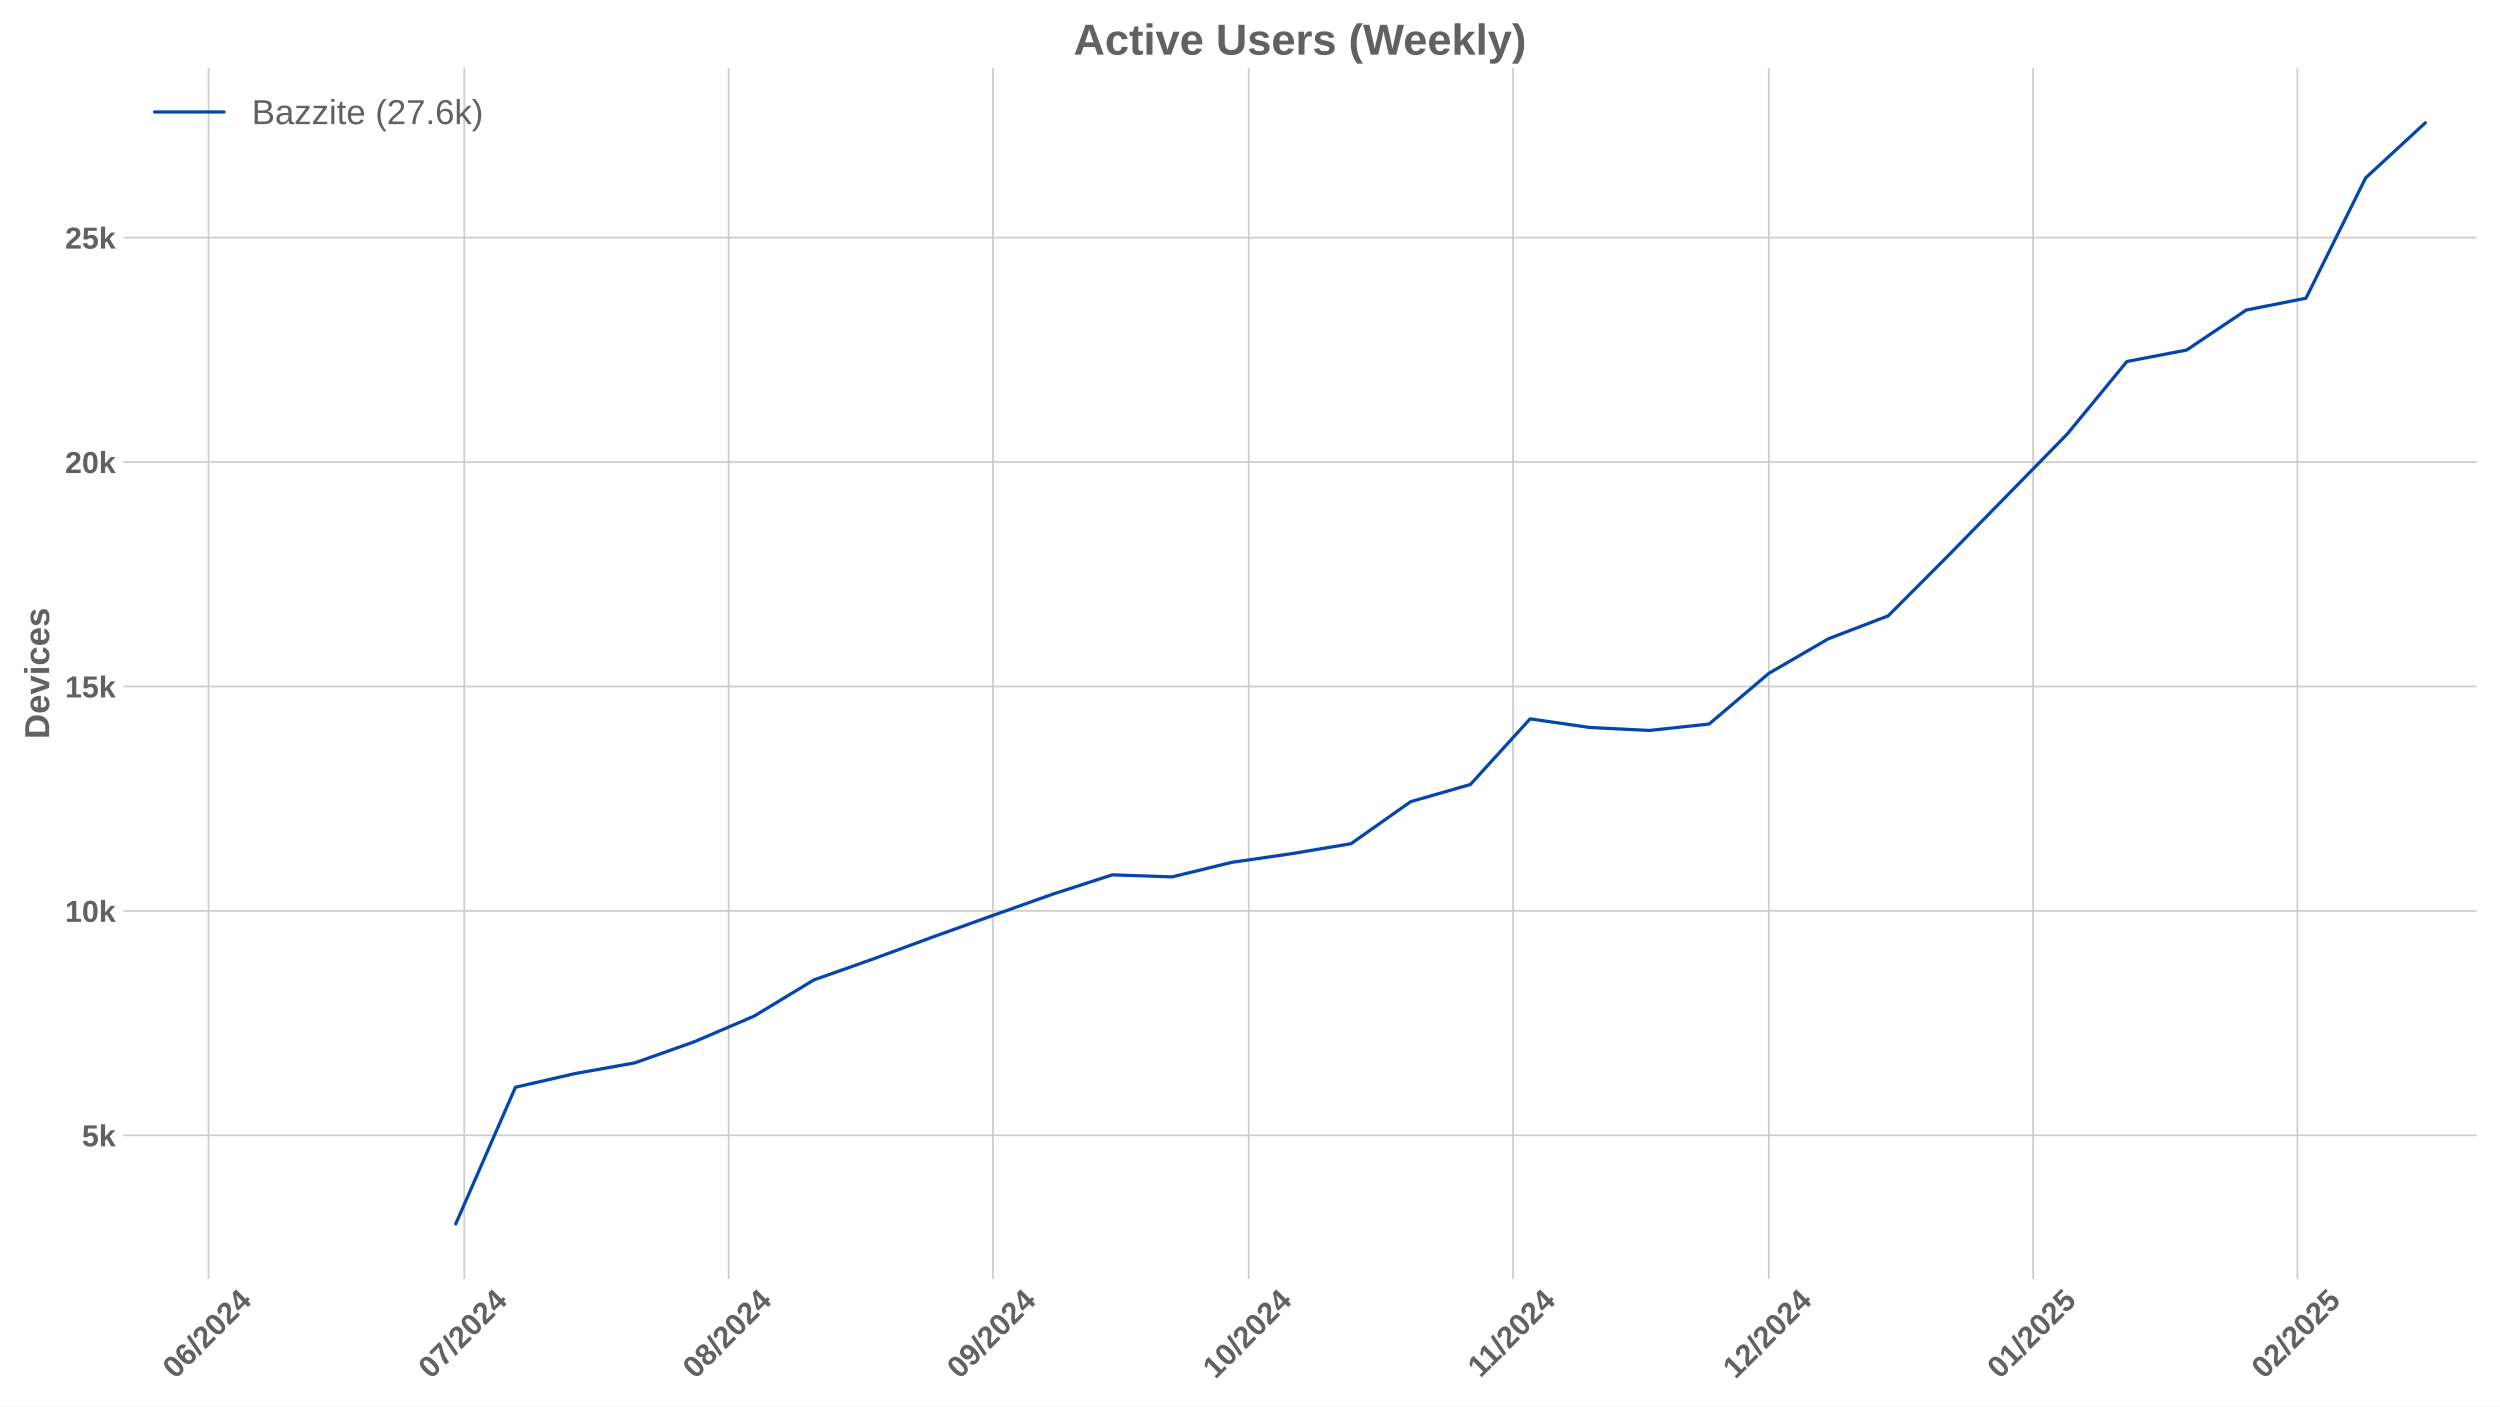
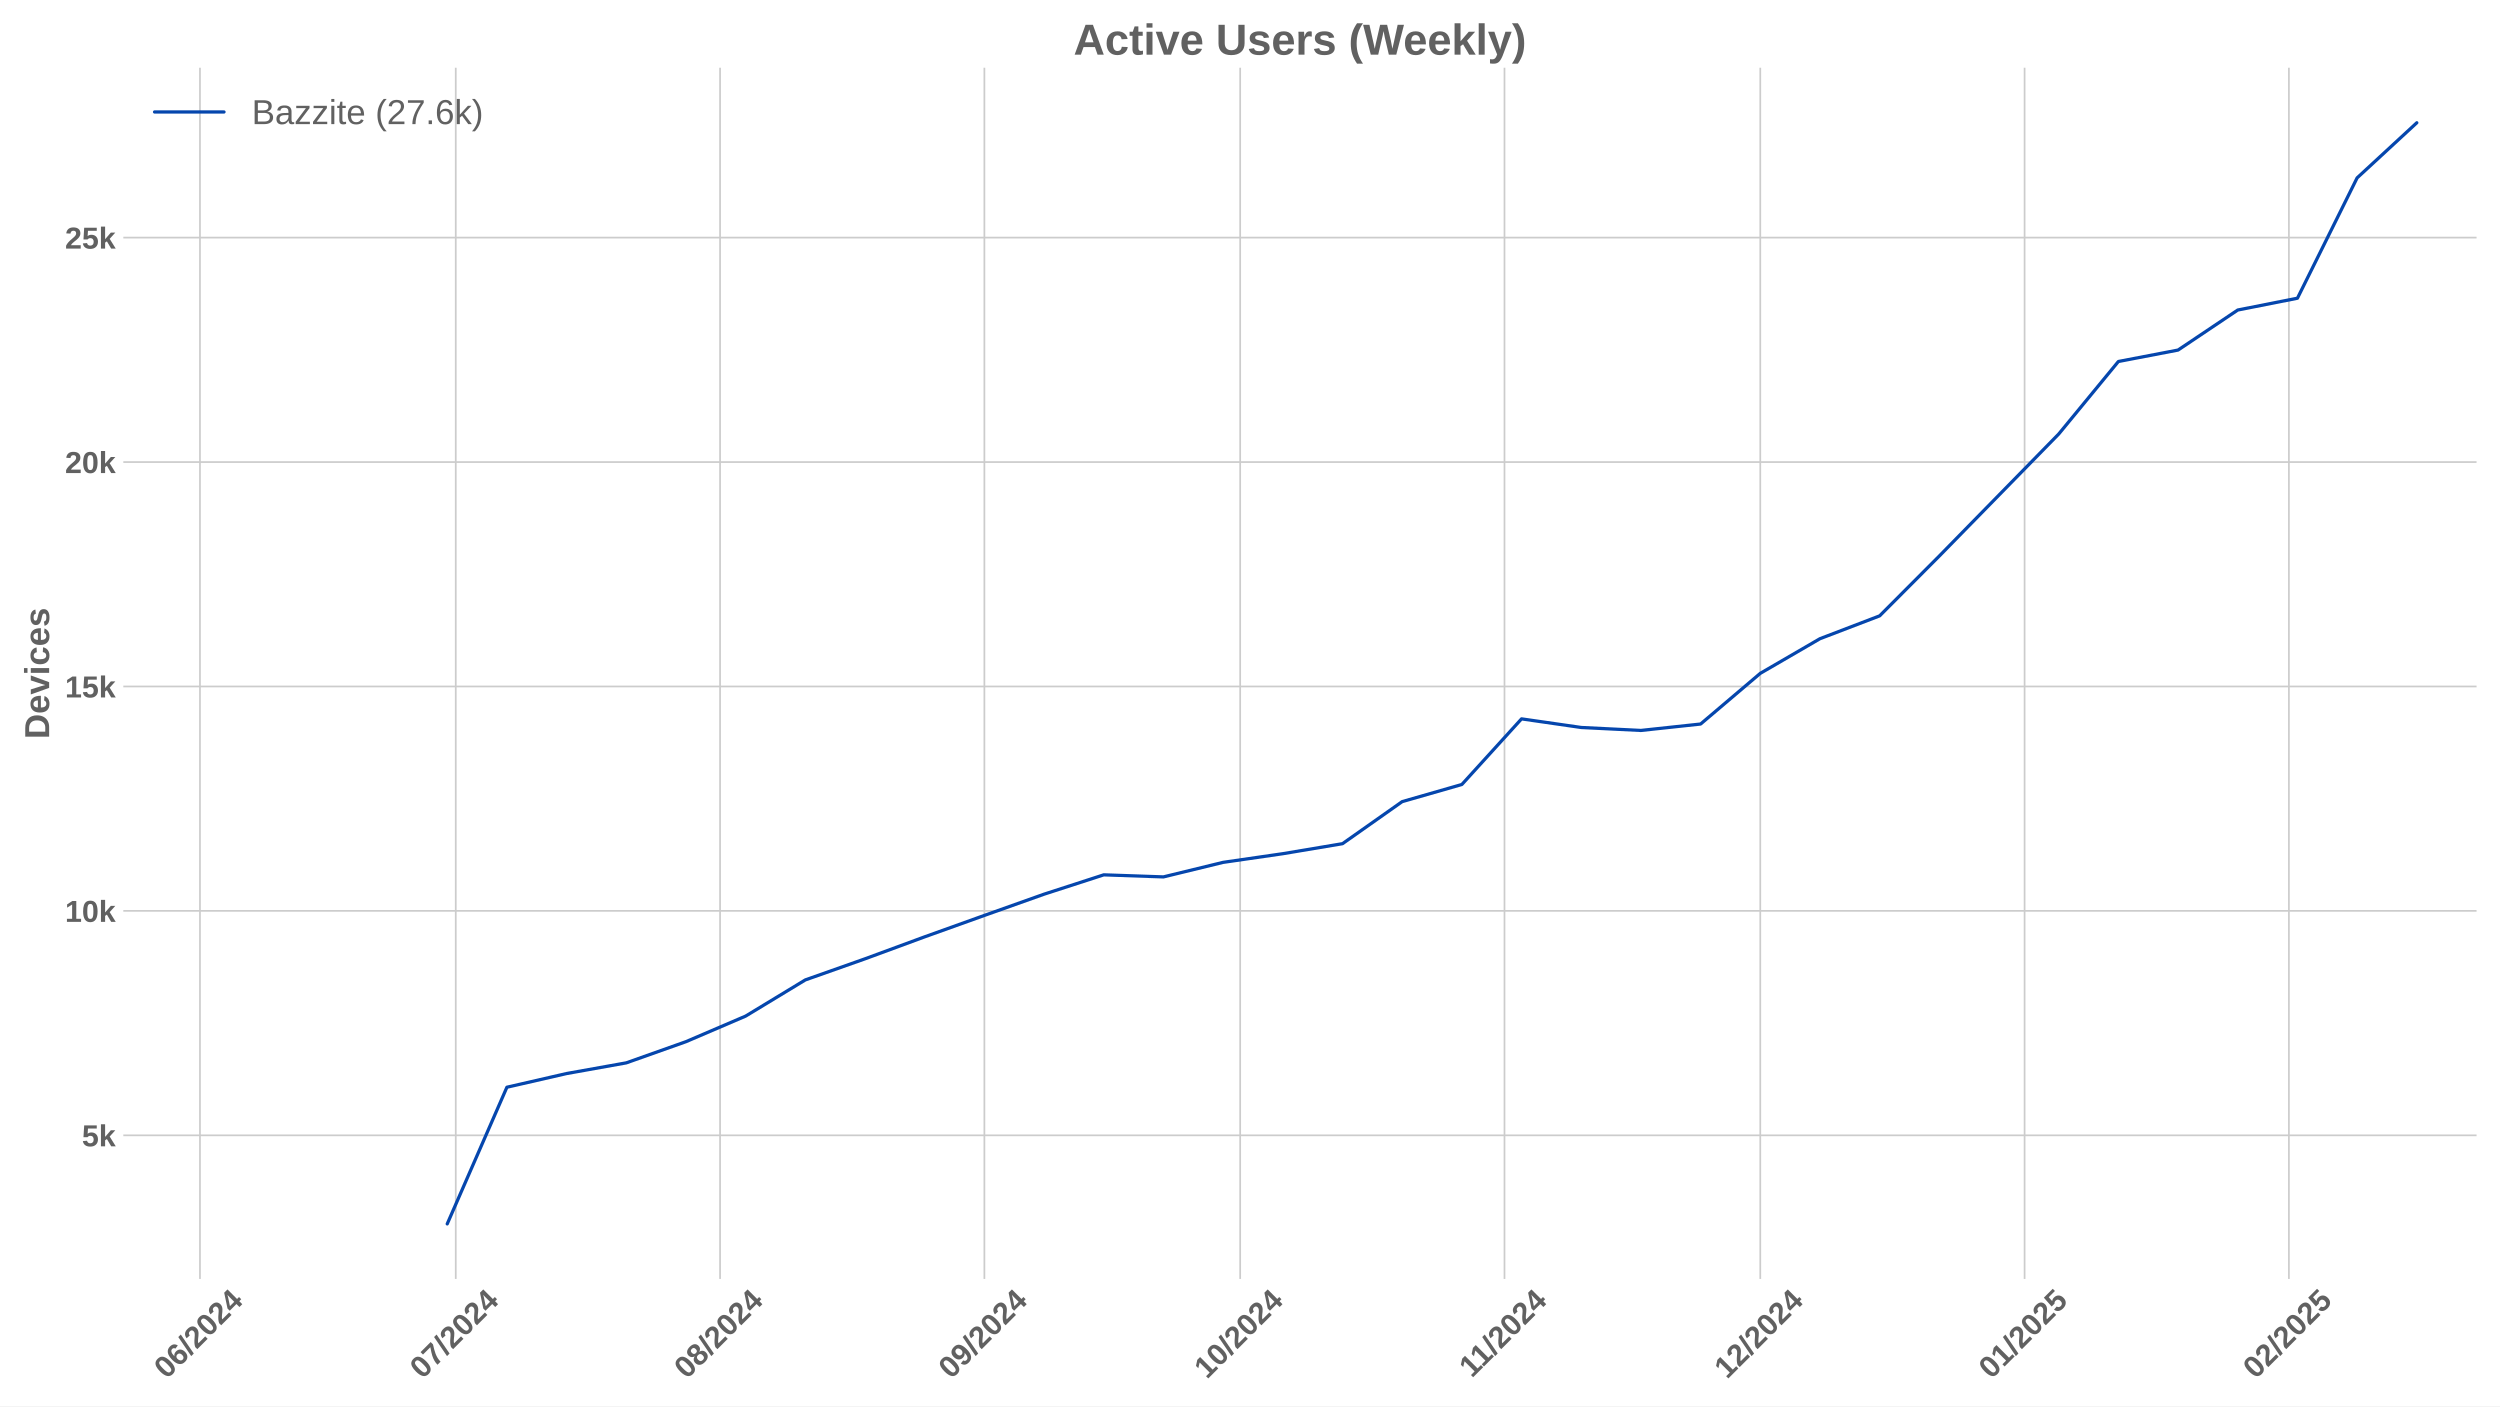
<svg xmlns="http://www.w3.org/2000/svg" xmlns:xlink="http://www.w3.org/1999/xlink" width="1152pt" height="648pt" viewBox="0 0 1152 648" version="1.1">
  <defs>
    <style type="text/css">*{stroke-linejoin: round; stroke-linecap: butt}</style>
  </defs>
  <g id="figure_1">
    <g id="patch_1">
      <path d="M 0 648  L 1152 648  L 1152 0  L 0 0  z " style="fill: #ffffff" />
    </g>
    <g id="axes_1">
      <g id="patch_2">
        <path d="M 56.82 589.343  L 1141.2 589.343  L 1141.2 31.2  L 56.82 31.2  z " style="fill: #ffffff" />
      </g>
      <g id="matplotlib.axis_1">
        <g id="xtick_1">
          <g id="line2d_1">
-             <path d="M 96.077 589.343  L 96.077 31.2  " clip-path="url(#pf3d7167c5c)" style="fill: none; stroke: #cccccc; stroke-width: 0.8; stroke-linecap: round" />
+             <path d="M 92.144 589.343  L 92.144 31.2  " clip-path="url(#pc796787745)" style="fill: none; stroke: #cccccc; stroke-width: 0.8; stroke-linecap: round" />
          </g>
          <g id="line2d_2" />
          <g id="text_1">
-             <g style="fill: #616161" transform="translate(80.74649 635.7977) rotate(-45) scale(0.14 -0.14)">
+             <g style="fill: #616161" transform="translate(76.81362 635.7977) rotate(-45) scale(0.14 -0.14)">
              <defs>
                <path id="LiberationSans-Bold-30" d="M 3297 2203  Q 3297 1088 2914 512  Q 2531 -63 1766 -63  Q 253 -63 253 2203  Q 253 2994 418 3494  Q 584 3994 915 4231  Q 1247 4469 1791 4469  Q 2572 4469 2934 3903  Q 3297 3338 3297 2203  z M 2416 2203  Q 2416 2813 2356 3150  Q 2297 3488 2165 3634  Q 2034 3781 1784 3781  Q 1519 3781 1383 3632  Q 1247 3484 1189 3148  Q 1131 2813 1131 2203  Q 1131 1600 1192 1261  Q 1253 922 1386 775  Q 1519 628 1772 628  Q 2022 628 2158 783  Q 2294 938 2355 1278  Q 2416 1619 2416 2203  z " transform="scale(0.015625)" />
                <path id="LiberationSans-Bold-36" d="M 3328 1441  Q 3328 738 2934 337  Q 2541 -63 1847 -63  Q 1069 -63 651 482  Q 234 1028 234 2100  Q 234 3278 657 3873  Q 1081 4469 1869 4469  Q 2428 4469 2751 4222  Q 3075 3975 3209 3456  L 2381 3341  Q 2263 3775 1850 3775  Q 1497 3775 1295 3422  Q 1094 3069 1094 2350  Q 1234 2584 1484 2709  Q 1734 2834 2050 2834  Q 2641 2834 2984 2459  Q 3328 2084 3328 1441  z M 2447 1416  Q 2447 1791 2273 1989  Q 2100 2188 1797 2188  Q 1506 2188 1331 2002  Q 1156 1816 1156 1509  Q 1156 1125 1339 873  Q 1522 622 1819 622  Q 2116 622 2281 833  Q 2447 1044 2447 1416  z " transform="scale(0.015625)" />
                <path id="LiberationSans-Bold-2f" d="M 63 -128  L 972 4638  L 1716 4638  L 822 -128  L 63 -128  z " transform="scale(0.015625)" />
                <path id="LiberationSans-Bold-32" d="M 222 0  L 222 609  Q 394 988 711 1347  Q 1028 1706 1509 2097  Q 1972 2472 2158 2715  Q 2344 2959 2344 3194  Q 2344 3769 1766 3769  Q 1484 3769 1336 3617  Q 1188 3466 1144 3163  L 259 3213  Q 334 3825 717 4147  Q 1100 4469 1759 4469  Q 2472 4469 2853 4144  Q 3234 3819 3234 3231  Q 3234 2922 3112 2672  Q 2991 2422 2800 2211  Q 2609 2000 2376 1815  Q 2144 1631 1925 1456  Q 1706 1281 1526 1103  Q 1347 925 1259 722  L 3303 722  L 3303 0  L 222 0  z " transform="scale(0.015625)" />
                <path id="LiberationSans-Bold-34" d="M 2938 897  L 2938 0  L 2100 0  L 2100 897  L 97 897  L 97 1556  L 1956 4403  L 2938 4403  L 2938 1550  L 3525 1550  L 3525 897  L 2938 897  z M 2100 2991  Q 2100 3159 2111 3356  Q 2122 3553 2128 3609  Q 2047 3434 1834 3103  L 813 1550  L 2100 1550  L 2100 2991  z " transform="scale(0.015625)" />
              </defs>
              <use xlink:href="#LiberationSans-Bold-30" />
              <use xlink:href="#LiberationSans-Bold-36" transform="translate(55.61523 0)" />
              <use xlink:href="#LiberationSans-Bold-2f" transform="translate(111.2305 0)" />
              <use xlink:href="#LiberationSans-Bold-32" transform="translate(139.0137 0)" />
              <use xlink:href="#LiberationSans-Bold-30" transform="translate(194.6289 0)" />
              <use xlink:href="#LiberationSans-Bold-32" transform="translate(250.2441 0)" />
              <use xlink:href="#LiberationSans-Bold-34" transform="translate(305.8594 0)" />
            </g>
          </g>
        </g>
        <g id="xtick_2">
          <g id="line2d_3">
-             <path d="M 213.944 589.343  L 213.944 31.2  " clip-path="url(#pf3d7167c5c)" style="fill: none; stroke: #cccccc; stroke-width: 0.8; stroke-linecap: round" />
+             <path d="M 210.011 589.343  L 210.011 31.2  " clip-path="url(#pc796787745)" style="fill: none; stroke: #cccccc; stroke-width: 0.8; stroke-linecap: round" />
          </g>
          <g id="line2d_4" />
          <g id="text_2">
-             <g style="fill: #616161" transform="translate(198.6139 635.7977) rotate(-45) scale(0.14 -0.14)">
+             <g style="fill: #616161" transform="translate(194.681 635.7977) rotate(-45) scale(0.14 -0.14)">
              <defs>
                <path id="LiberationSans-Bold-37" d="M 3278 3706  Q 2981 3238 2717 2797  Q 2453 2356 2256 1911  Q 2059 1466 1945 995  Q 1831 525 1831 0  L 916 0  Q 916 550 1059 1064  Q 1203 1578 1475 2111  Q 1747 2644 2463 3681  L 275 3681  L 275 4403  L 3278 4403  L 3278 3706  z " transform="scale(0.015625)" />
              </defs>
              <use xlink:href="#LiberationSans-Bold-30" />
              <use xlink:href="#LiberationSans-Bold-37" transform="translate(55.61523 0)" />
              <use xlink:href="#LiberationSans-Bold-2f" transform="translate(111.2305 0)" />
              <use xlink:href="#LiberationSans-Bold-32" transform="translate(139.0137 0)" />
              <use xlink:href="#LiberationSans-Bold-30" transform="translate(194.6289 0)" />
              <use xlink:href="#LiberationSans-Bold-32" transform="translate(250.2441 0)" />
              <use xlink:href="#LiberationSans-Bold-34" transform="translate(305.8594 0)" />
            </g>
          </g>
        </g>
        <g id="xtick_3">
          <g id="line2d_5">
-             <path d="M 335.74 589.343  L 335.74 31.2  " clip-path="url(#pf3d7167c5c)" style="fill: none; stroke: #cccccc; stroke-width: 0.8; stroke-linecap: round" />
+             <path d="M 331.808 589.343  L 331.808 31.2  " clip-path="url(#pc796787745)" style="fill: none; stroke: #cccccc; stroke-width: 0.8; stroke-linecap: round" />
          </g>
          <g id="line2d_6" />
          <g id="text_3">
-             <g style="fill: #616161" transform="translate(320.4102 635.7977) rotate(-45) scale(0.14 -0.14)">
+             <g style="fill: #616161" transform="translate(316.4773 635.7977) rotate(-45) scale(0.14 -0.14)">
              <defs>
                <path id="LiberationSans-Bold-38" d="M 3363 1241  Q 3363 622 2953 279  Q 2544 -63 1784 -63  Q 1031 -63 617 278  Q 203 619 203 1234  Q 203 1656 447 1945  Q 691 2234 1100 2303  L 1100 2316  Q 744 2394 525 2669  Q 306 2944 306 3303  Q 306 3844 689 4156  Q 1072 4469 1772 4469  Q 2488 4469 2870 4164  Q 3253 3859 3253 3297  Q 3253 2938 3036 2666  Q 2819 2394 2453 2322  L 2453 2309  Q 2878 2241 3120 1961  Q 3363 1681 3363 1241  z M 2350 3250  Q 2350 3563 2206 3708  Q 2063 3853 1772 3853  Q 1203 3853 1203 3250  Q 1203 2619 1778 2619  Q 2066 2619 2208 2766  Q 2350 2913 2350 3250  z M 2453 1313  Q 2453 2003 1766 2003  Q 1447 2003 1276 1822  Q 1106 1641 1106 1300  Q 1106 913 1275 734  Q 1444 556 1791 556  Q 2131 556 2292 734  Q 2453 913 2453 1313  z " transform="scale(0.015625)" />
              </defs>
              <use xlink:href="#LiberationSans-Bold-30" />
              <use xlink:href="#LiberationSans-Bold-38" transform="translate(55.61523 0)" />
              <use xlink:href="#LiberationSans-Bold-2f" transform="translate(111.2305 0)" />
              <use xlink:href="#LiberationSans-Bold-32" transform="translate(139.0137 0)" />
              <use xlink:href="#LiberationSans-Bold-30" transform="translate(194.6289 0)" />
              <use xlink:href="#LiberationSans-Bold-32" transform="translate(250.2441 0)" />
              <use xlink:href="#LiberationSans-Bold-34" transform="translate(305.8594 0)" />
            </g>
          </g>
        </g>
        <g id="xtick_4">
          <g id="line2d_7">
-             <path d="M 457.537 589.343  L 457.537 31.2  " clip-path="url(#pf3d7167c5c)" style="fill: none; stroke: #cccccc; stroke-width: 0.8; stroke-linecap: round" />
+             <path d="M 453.604 589.343  L 453.604 31.2  " clip-path="url(#pc796787745)" style="fill: none; stroke: #cccccc; stroke-width: 0.8; stroke-linecap: round" />
          </g>
          <g id="line2d_8" />
          <g id="text_4">
-             <g style="fill: #616161" transform="translate(442.2065 635.7977) rotate(-45) scale(0.14 -0.14)">
+             <g style="fill: #616161" transform="translate(438.2736 635.7977) rotate(-45) scale(0.14 -0.14)">
              <defs>
                <path id="LiberationSans-Bold-39" d="M 3322 2272  Q 3322 1100 2894 518  Q 2466 -63 1678 -63  Q 1097 -63 767 185  Q 438 434 300 972  L 1125 1088  Q 1247 628 1688 628  Q 2056 628 2254 981  Q 2453 1334 2459 2028  Q 2341 1794 2070 1661  Q 1800 1528 1488 1528  Q 906 1528 564 1923  Q 222 2319 222 2994  Q 222 3688 623 4078  Q 1025 4469 1759 4469  Q 2550 4469 2936 3920  Q 3322 3372 3322 2272  z M 2394 2888  Q 2394 3297 2214 3539  Q 2034 3781 1738 3781  Q 1447 3781 1280 3570  Q 1113 3359 1113 2988  Q 1113 2622 1278 2401  Q 1444 2181 1741 2181  Q 2022 2181 2208 2373  Q 2394 2566 2394 2888  z " transform="scale(0.015625)" />
              </defs>
              <use xlink:href="#LiberationSans-Bold-30" />
              <use xlink:href="#LiberationSans-Bold-39" transform="translate(55.61523 0)" />
              <use xlink:href="#LiberationSans-Bold-2f" transform="translate(111.2305 0)" />
              <use xlink:href="#LiberationSans-Bold-32" transform="translate(139.0137 0)" />
              <use xlink:href="#LiberationSans-Bold-30" transform="translate(194.6289 0)" />
              <use xlink:href="#LiberationSans-Bold-32" transform="translate(250.2441 0)" />
              <use xlink:href="#LiberationSans-Bold-34" transform="translate(305.8594 0)" />
            </g>
          </g>
        </g>
        <g id="xtick_5">
          <g id="line2d_9">
-             <path d="M 575.404 589.343  L 575.404 31.2  " clip-path="url(#pf3d7167c5c)" style="fill: none; stroke: #cccccc; stroke-width: 0.8; stroke-linecap: round" />
+             <path d="M 571.471 589.343  L 571.471 31.2  " clip-path="url(#pc796787745)" style="fill: none; stroke: #cccccc; stroke-width: 0.8; stroke-linecap: round" />
          </g>
          <g id="line2d_10" />
          <g id="text_5">
-             <g style="fill: #616161" transform="translate(560.0739 635.7977) rotate(-45) scale(0.14 -0.14)">
+             <g style="fill: #616161" transform="translate(556.141 635.7977) rotate(-45) scale(0.14 -0.14)">
              <defs>
                <path id="LiberationSans-Bold-31" d="M 403 0  L 403 653  L 1494 653  L 1494 3656  L 438 2997  L 438 3688  L 1541 4403  L 2372 4403  L 2372 653  L 3381 653  L 3381 0  L 403 0  z " transform="scale(0.015625)" />
              </defs>
              <use xlink:href="#LiberationSans-Bold-31" />
              <use xlink:href="#LiberationSans-Bold-30" transform="translate(55.61523 0)" />
              <use xlink:href="#LiberationSans-Bold-2f" transform="translate(111.2305 0)" />
              <use xlink:href="#LiberationSans-Bold-32" transform="translate(139.0137 0)" />
              <use xlink:href="#LiberationSans-Bold-30" transform="translate(194.6289 0)" />
              <use xlink:href="#LiberationSans-Bold-32" transform="translate(250.2441 0)" />
              <use xlink:href="#LiberationSans-Bold-34" transform="translate(305.8594 0)" />
            </g>
          </g>
        </g>
        <g id="xtick_6">
          <g id="line2d_11">
-             <path d="M 697.2 589.343  L 697.2 31.2  " clip-path="url(#pf3d7167c5c)" style="fill: none; stroke: #cccccc; stroke-width: 0.8; stroke-linecap: round" />
+             <path d="M 693.268 589.343  L 693.268 31.2  " clip-path="url(#pc796787745)" style="fill: none; stroke: #cccccc; stroke-width: 0.8; stroke-linecap: round" />
          </g>
          <g id="line2d_12" />
          <g id="text_6">
-             <g style="fill: #616161" transform="translate(682.1424 635.2532) rotate(-45) scale(0.14 -0.14)">
+             <g style="fill: #616161" transform="translate(678.2095 635.2532) rotate(-45) scale(0.14 -0.14)">
              <use xlink:href="#LiberationSans-Bold-31" />
              <use xlink:href="#LiberationSans-Bold-31" transform="translate(50.11523 0)" />
              <use xlink:href="#LiberationSans-Bold-2f" transform="translate(105.7305 0)" />
              <use xlink:href="#LiberationSans-Bold-32" transform="translate(133.5137 0)" />
              <use xlink:href="#LiberationSans-Bold-30" transform="translate(189.1289 0)" />
              <use xlink:href="#LiberationSans-Bold-32" transform="translate(244.7441 0)" />
              <use xlink:href="#LiberationSans-Bold-34" transform="translate(300.3594 0)" />
            </g>
          </g>
        </g>
        <g id="xtick_7">
          <g id="line2d_13">
-             <path d="M 815.068 589.343  L 815.068 31.2  " clip-path="url(#pf3d7167c5c)" style="fill: none; stroke: #cccccc; stroke-width: 0.8; stroke-linecap: round" />
+             <path d="M 811.135 589.343  L 811.135 31.2  " clip-path="url(#pc796787745)" style="fill: none; stroke: #cccccc; stroke-width: 0.8; stroke-linecap: round" />
          </g>
          <g id="line2d_14" />
          <g id="text_7">
-             <g style="fill: #616161" transform="translate(799.7376 635.7977) rotate(-45) scale(0.14 -0.14)">
+             <g style="fill: #616161" transform="translate(795.8047 635.7977) rotate(-45) scale(0.14 -0.14)">
              <use xlink:href="#LiberationSans-Bold-31" />
              <use xlink:href="#LiberationSans-Bold-32" transform="translate(55.61523 0)" />
              <use xlink:href="#LiberationSans-Bold-2f" transform="translate(111.2305 0)" />
              <use xlink:href="#LiberationSans-Bold-32" transform="translate(139.0137 0)" />
              <use xlink:href="#LiberationSans-Bold-30" transform="translate(194.6289 0)" />
              <use xlink:href="#LiberationSans-Bold-32" transform="translate(250.2441 0)" />
              <use xlink:href="#LiberationSans-Bold-34" transform="translate(305.8594 0)" />
            </g>
          </g>
        </g>
        <g id="xtick_8">
          <g id="line2d_15">
-             <path d="M 936.864 589.343  L 936.864 31.2  " clip-path="url(#pf3d7167c5c)" style="fill: none; stroke: #cccccc; stroke-width: 0.8; stroke-linecap: round" />
+             <path d="M 932.931 589.343  L 932.931 31.2  " clip-path="url(#pc796787745)" style="fill: none; stroke: #cccccc; stroke-width: 0.8; stroke-linecap: round" />
          </g>
          <g id="line2d_16" />
          <g id="text_8">
-             <g style="fill: #616161" transform="translate(921.5339 635.7977) rotate(-45) scale(0.14 -0.14)">
+             <g style="fill: #616161" transform="translate(917.601 635.7977) rotate(-45) scale(0.14 -0.14)">
              <defs>
                <path id="LiberationSans-Bold-35" d="M 3381 1466  Q 3381 766 2945 351  Q 2509 -63 1750 -63  Q 1088 -63 689 235  Q 291 534 197 1100  L 1075 1172  Q 1144 891 1319 762  Q 1494 634 1759 634  Q 2088 634 2283 843  Q 2478 1053 2478 1447  Q 2478 1794 2293 2001  Q 2109 2209 1778 2209  Q 1413 2209 1181 1925  L 325 1925  L 478 4403  L 3125 4403  L 3125 3750  L 1275 3750  L 1203 2638  Q 1522 2919 2000 2919  Q 2628 2919 3004 2528  Q 3381 2138 3381 1466  z " transform="scale(0.015625)" />
              </defs>
              <use xlink:href="#LiberationSans-Bold-30" />
              <use xlink:href="#LiberationSans-Bold-31" transform="translate(55.61523 0)" />
              <use xlink:href="#LiberationSans-Bold-2f" transform="translate(111.2305 0)" />
              <use xlink:href="#LiberationSans-Bold-32" transform="translate(139.0137 0)" />
              <use xlink:href="#LiberationSans-Bold-30" transform="translate(194.6289 0)" />
              <use xlink:href="#LiberationSans-Bold-32" transform="translate(250.2441 0)" />
              <use xlink:href="#LiberationSans-Bold-35" transform="translate(305.8594 0)" />
            </g>
          </g>
        </g>
        <g id="xtick_9">
          <g id="line2d_17">
-             <path d="M 1058.66 589.343  L 1058.66 31.2  " clip-path="url(#pf3d7167c5c)" style="fill: none; stroke: #cccccc; stroke-width: 0.8; stroke-linecap: round" />
+             <path d="M 1054.728 589.343  L 1054.728 31.2  " clip-path="url(#pc796787745)" style="fill: none; stroke: #cccccc; stroke-width: 0.8; stroke-linecap: round" />
          </g>
          <g id="line2d_18" />
          <g id="text_9">
-             <g style="fill: #616161" transform="translate(1043.33 635.7977) rotate(-45) scale(0.14 -0.14)">
+             <g style="fill: #616161" transform="translate(1039.397 635.7977) rotate(-45) scale(0.14 -0.14)">
              <use xlink:href="#LiberationSans-Bold-30" />
              <use xlink:href="#LiberationSans-Bold-32" transform="translate(55.61523 0)" />
              <use xlink:href="#LiberationSans-Bold-2f" transform="translate(111.2305 0)" />
              <use xlink:href="#LiberationSans-Bold-32" transform="translate(139.0137 0)" />
              <use xlink:href="#LiberationSans-Bold-30" transform="translate(194.6289 0)" />
              <use xlink:href="#LiberationSans-Bold-32" transform="translate(250.2441 0)" />
              <use xlink:href="#LiberationSans-Bold-35" transform="translate(305.8594 0)" />
            </g>
          </g>
        </g>
      </g>
      <g id="matplotlib.axis_2">
        <g id="ytick_1">
          <g id="line2d_19">
-             <path d="M 56.82 523.146  L 1141.2 523.146  " clip-path="url(#pf3d7167c5c)" style="fill: none; stroke: #cccccc; stroke-width: 0.8; stroke-linecap: round" />
+             <path d="M 56.82 523.146  L 1141.2 523.146  " clip-path="url(#pc796787745)" style="fill: none; stroke: #cccccc; stroke-width: 0.8; stroke-linecap: round" />
          </g>
          <g id="line2d_20" />
          <g id="text_10">
            <g style="fill: #616161" transform="translate(37.74938 528.2187) scale(0.14 -0.14)">
              <defs>
                <path id="LiberationSans-Bold-6b" d="M 2606 0  L 1703 1531  L 1325 1269  L 1325 0  L 447 0  L 447 4638  L 1325 4638  L 1325 1981  L 2531 3381  L 3475 3381  L 2288 2063  L 3566 0  L 2606 0  z " transform="scale(0.015625)" />
              </defs>
              <use xlink:href="#LiberationSans-Bold-35" />
              <use xlink:href="#LiberationSans-Bold-6b" transform="translate(55.61523 0)" />
            </g>
          </g>
        </g>
        <g id="ytick_2">
          <g id="line2d_21">
-             <path d="M 56.82 419.734  L 1141.2 419.734  " clip-path="url(#pf3d7167c5c)" style="fill: none; stroke: #cccccc; stroke-width: 0.8; stroke-linecap: round" />
+             <path d="M 56.82 419.734  L 1141.2 419.734  " clip-path="url(#pc796787745)" style="fill: none; stroke: #cccccc; stroke-width: 0.8; stroke-linecap: round" />
          </g>
          <g id="line2d_22" />
          <g id="text_11">
            <g style="fill: #616161" transform="translate(29.96406 424.8064) scale(0.14 -0.14)">
              <use xlink:href="#LiberationSans-Bold-31" />
              <use xlink:href="#LiberationSans-Bold-30" transform="translate(55.61523 0)" />
              <use xlink:href="#LiberationSans-Bold-6b" transform="translate(111.2305 0)" />
            </g>
          </g>
        </g>
        <g id="ytick_3">
          <g id="line2d_23">
-             <path d="M 56.82 316.321  L 1141.2 316.321  " clip-path="url(#pf3d7167c5c)" style="fill: none; stroke: #cccccc; stroke-width: 0.8; stroke-linecap: round" />
+             <path d="M 56.82 316.321  L 1141.2 316.321  " clip-path="url(#pc796787745)" style="fill: none; stroke: #cccccc; stroke-width: 0.8; stroke-linecap: round" />
          </g>
          <g id="line2d_24" />
          <g id="text_12">
            <g style="fill: #616161" transform="translate(29.96406 321.394) scale(0.14 -0.14)">
              <use xlink:href="#LiberationSans-Bold-31" />
              <use xlink:href="#LiberationSans-Bold-35" transform="translate(55.61523 0)" />
              <use xlink:href="#LiberationSans-Bold-6b" transform="translate(111.2305 0)" />
            </g>
          </g>
        </g>
        <g id="ytick_4">
          <g id="line2d_25">
-             <path d="M 56.82 212.909  L 1141.2 212.909  " clip-path="url(#pf3d7167c5c)" style="fill: none; stroke: #cccccc; stroke-width: 0.8; stroke-linecap: round" />
+             <path d="M 56.82 212.909  L 1141.2 212.909  " clip-path="url(#pc796787745)" style="fill: none; stroke: #cccccc; stroke-width: 0.8; stroke-linecap: round" />
          </g>
          <g id="line2d_26" />
          <g id="text_13">
            <g style="fill: #616161" transform="translate(29.96406 217.9817) scale(0.14 -0.14)">
              <use xlink:href="#LiberationSans-Bold-32" />
              <use xlink:href="#LiberationSans-Bold-30" transform="translate(55.61523 0)" />
              <use xlink:href="#LiberationSans-Bold-6b" transform="translate(111.2305 0)" />
            </g>
          </g>
        </g>
        <g id="ytick_5">
          <g id="line2d_27">
-             <path d="M 56.82 109.497  L 1141.2 109.497  " clip-path="url(#pf3d7167c5c)" style="fill: none; stroke: #cccccc; stroke-width: 0.8; stroke-linecap: round" />
+             <path d="M 56.82 109.497  L 1141.2 109.497  " clip-path="url(#pc796787745)" style="fill: none; stroke: #cccccc; stroke-width: 0.8; stroke-linecap: round" />
          </g>
          <g id="line2d_28" />
          <g id="text_14">
            <g style="fill: #616161" transform="translate(29.96406 114.5694) scale(0.14 -0.14)">
              <use xlink:href="#LiberationSans-Bold-32" />
              <use xlink:href="#LiberationSans-Bold-35" transform="translate(55.61523 0)" />
              <use xlink:href="#LiberationSans-Bold-6b" transform="translate(111.2305 0)" />
            </g>
          </g>
        </g>
        <g id="text_15">
          <g style="fill: #616161" transform="translate(22.64406 340.5153) rotate(-90) scale(0.16 -0.16)">
            <defs>
              <path id="LiberationSans-Bold-44" d="M 4353 2234  Q 4353 1553 4086 1045  Q 3819 538 3330 269  Q 2841 0 2209 0  L 428 0  L 428 4403  L 2022 4403  Q 3134 4403 3743 3842  Q 4353 3281 4353 2234  z M 3425 2234  Q 3425 2944 3056 3317  Q 2688 3691 2003 3691  L 1350 3691  L 1350 713  L 2131 713  Q 2725 713 3075 1122  Q 3425 1531 3425 2234  z " transform="scale(0.015625)" />
              <path id="LiberationSans-Bold-65" d="M 1831 -63  Q 1069 -63 659 389  Q 250 841 250 1706  Q 250 2544 665 2994  Q 1081 3444 1844 3444  Q 2572 3444 2956 2961  Q 3341 2478 3341 1547  L 3341 1522  L 1172 1522  Q 1172 1028 1355 776  Q 1538 525 1875 525  Q 2341 525 2463 928  L 3291 856  Q 2931 -63 1831 -63  z M 1831 2891  Q 1522 2891 1355 2675  Q 1188 2459 1178 2072  L 2491 2072  Q 2466 2481 2294 2686  Q 2122 2891 1831 2891  z " transform="scale(0.015625)" />
              <path id="LiberationSans-Bold-76" d="M 2284 0  L 1234 0  L 25 3381  L 953 3381  L 1544 1491  Q 1591 1334 1766 709  Q 1797 838 1894 1159  Q 1991 1481 2613 3381  L 3531 3381  L 2284 0  z " transform="scale(0.015625)" />
              <path id="LiberationSans-Bold-69" d="M 447 3991  L 447 4638  L 1325 4638  L 1325 3991  L 447 3991  z M 447 0  L 447 3381  L 1325 3381  L 1325 0  L 447 0  z " transform="scale(0.015625)" />
              <path id="LiberationSans-Bold-63" d="M 1856 -63  Q 1088 -63 669 395  Q 250 853 250 1672  Q 250 2509 672 2976  Q 1094 3444 1869 3444  Q 2466 3444 2856 3144  Q 3247 2844 3347 2316  L 2463 2272  Q 2425 2531 2275 2686  Q 2125 2841 1850 2841  Q 1172 2841 1172 1706  Q 1172 538 1863 538  Q 2113 538 2281 695  Q 2450 853 2491 1166  L 3372 1125  Q 3325 778 3123 506  Q 2922 234 2594 85  Q 2266 -63 1856 -63  z " transform="scale(0.015625)" />
              <path id="LiberationSans-Bold-73" d="M 3297 988  Q 3297 497 2895 217  Q 2494 -63 1784 -63  Q 1088 -63 717 157  Q 347 378 225 844  L 997 959  Q 1063 719 1223 619  Q 1384 519 1784 519  Q 2153 519 2322 612  Q 2491 706 2491 906  Q 2491 1069 2355 1164  Q 2219 1259 1894 1325  Q 1150 1472 890 1598  Q 631 1725 495 1926  Q 359 2128 359 2422  Q 359 2906 732 3176  Q 1106 3447 1791 3447  Q 2394 3447 2761 3212  Q 3128 2978 3219 2534  L 2441 2453  Q 2403 2659 2256 2761  Q 2109 2863 1791 2863  Q 1478 2863 1322 2783  Q 1166 2703 1166 2516  Q 1166 2369 1286 2283  Q 1406 2197 1691 2141  Q 2088 2059 2395 1973  Q 2703 1888 2889 1769  Q 3075 1650 3186 1464  Q 3297 1278 3297 988  z " transform="scale(0.015625)" />
            </defs>
            <use xlink:href="#LiberationSans-Bold-44" />
            <use xlink:href="#LiberationSans-Bold-65" transform="translate(72.2168 0)" />
            <use xlink:href="#LiberationSans-Bold-76" transform="translate(127.832 0)" />
            <use xlink:href="#LiberationSans-Bold-69" transform="translate(183.4473 0)" />
            <use xlink:href="#LiberationSans-Bold-63" transform="translate(211.2305 0)" />
            <use xlink:href="#LiberationSans-Bold-65" transform="translate(266.8457 0)" />
            <use xlink:href="#LiberationSans-Bold-73" transform="translate(322.4609 0)" />
          </g>
        </g>
      </g>
      <g id="line2d_29">
-         <path d="M 210.015 563.973  L 237.518 500.995  L 265.02 494.687  L 292.522 489.764  L 320.025 480.002  L 347.527 468.213  L 375.03 451.543  L 402.532 441.822  L 430.034 431.688  L 457.537 421.822  L 485.039 412.04  L 512.542 403.126  L 540.044 404.077  L 567.546 397.376  L 595.049 393.384  L 622.551 388.772  L 650.054 369.392  L 677.556 361.492  L 705.058 331.254  L 732.561 335.225  L 760.063 336.59  L 787.565 333.632  L 815.068 310.282  L 842.57 294.315  L 870.073 283.788  L 897.575 256.197  L 952.58 200.003  L 980.082 166.58  L 1007.585 161.306  L 1035.087 142.857  L 1062.589 137.418  L 1090.092 81.968  L 1117.594 56.57  " clip-path="url(#pf3d7167c5c)" style="fill: none; stroke: #0546ad; stroke-width: 1.5; stroke-linecap: round" />
+         <path d="M 206.082 563.973  L 233.585 500.995  L 261.087 494.687  L 288.59 489.764  L 316.092 480.002  L 343.594 468.213  L 371.097 451.543  L 398.599 441.822  L 426.102 431.688  L 453.604 421.822  L 481.106 412.04  L 508.609 403.126  L 536.111 404.077  L 563.613 397.376  L 591.116 393.384  L 618.618 388.772  L 646.121 369.392  L 673.623 361.492  L 701.125 331.254  L 728.628 335.225  L 756.13 336.59  L 783.633 333.632  L 811.135 310.282  L 838.637 294.315  L 866.14 283.788  L 893.642 256.197  L 948.647 200.003  L 976.149 166.58  L 1003.652 161.306  L 1031.154 142.857  L 1058.657 137.418  L 1086.159 81.968  L 1113.661 56.57  " clip-path="url(#pc796787745)" style="fill: none; stroke: #0546ad; stroke-width: 1.5; stroke-linecap: round" />
      </g>
      <g id="patch_3">
        <path d="M 56.82 589.343  L 56.82 31.2  " style="fill: none" />
      </g>
      <g id="patch_4">
        <path d="M 1141.2 589.343  L 1141.2 31.2  " style="fill: none" />
      </g>
      <g id="patch_5">
        <path d="M 56.82 589.343  L 1141.2 589.343  " style="fill: none" />
      </g>
      <g id="patch_6">
        <path d="M 56.82 31.2  L 1141.2 31.2  " style="fill: none" />
      </g>
      <g id="text_16">
        <g style="fill: #616161" transform="translate(494.6991 25.2) scale(0.2 -0.2)">
          <defs>
            <path id="LiberationSans-Bold-41" d="M 3541 0  L 3150 1125  L 1472 1125  L 1081 0  L 159 0  L 1766 4403  L 2853 4403  L 4453 0  L 3541 0  z M 2309 3725  L 2291 3656  Q 2259 3544 2215 3400  Q 2172 3256 1678 1819  L 2944 1819  L 2509 3084  L 2375 3509  L 2309 3725  z " transform="scale(0.015625)" />
            <path id="LiberationSans-Bold-74" d="M 1313 -56  Q 925 -56 715 155  Q 506 366 506 794  L 506 2788  L 78 2788  L 78 3381  L 550 3381  L 825 4175  L 1375 4175  L 1375 3381  L 2016 3381  L 2016 2788  L 1375 2788  L 1375 1031  Q 1375 784 1469 667  Q 1563 550 1759 550  Q 1863 550 2053 594  L 2053 50  Q 1728 -56 1313 -56  z " transform="scale(0.015625)" />
            <path id="LiberationSans-Bold-20" transform="scale(0.015625)" />
            <path id="LiberationSans-Bold-55" d="M 2259 -63  Q 1350 -63 867 381  Q 384 825 384 1650  L 384 4403  L 1306 4403  L 1306 1722  Q 1306 1200 1554 929  Q 1803 659 2284 659  Q 2778 659 3043 942  Q 3309 1225 3309 1753  L 3309 4403  L 4231 4403  L 4231 1697  Q 4231 859 3714 398  Q 3197 -63 2259 -63  z " transform="scale(0.015625)" />
            <path id="LiberationSans-Bold-72" d="M 447 0  L 447 2588  Q 447 2866 439 3052  Q 431 3238 422 3381  L 1259 3381  Q 1269 3325 1284 3039  Q 1300 2753 1300 2659  L 1313 2659  Q 1441 3016 1541 3161  Q 1641 3306 1778 3376  Q 1916 3447 2122 3447  Q 2291 3447 2394 3400  L 2394 2666  Q 2181 2713 2019 2713  Q 1691 2713 1508 2447  Q 1325 2181 1325 1659  L 1325 0  L 447 0  z " transform="scale(0.015625)" />
            <path id="LiberationSans-Bold-28" d="M 1247 -1328  Q 756 -622 537 81  Q 319 784 319 1659  Q 319 2531 537 3232  Q 756 3934 1247 4638  L 2125 4638  Q 1631 3925 1407 3219  Q 1184 2513 1184 1656  Q 1184 803 1406 101  Q 1628 -600 2125 -1328  L 1247 -1328  z " transform="scale(0.015625)" />
            <path id="LiberationSans-Bold-57" d="M 4897 0  L 3803 0  L 3206 2547  Q 3097 2997 3022 3488  Q 2947 3078 2900 2864  Q 2853 2650 2234 0  L 1141 0  L 6 4403  L 941 4403  L 1578 1559  L 1722 872  Q 1809 1306 1892 1701  Q 1975 2097 2516 4403  L 3547 4403  L 4103 2059  Q 4169 1797 4325 872  L 4403 1234  L 4569 1953  L 5100 4403  L 6034 4403  L 4897 0  z " transform="scale(0.015625)" />
            <path id="LiberationSans-Bold-6c" d="M 447 0  L 447 4638  L 1325 4638  L 1325 0  L 447 0  z " transform="scale(0.015625)" />
            <path id="LiberationSans-Bold-79" d="M 884 -1328  Q 569 -1328 331 -1288  L 331 -663  Q 497 -688 634 -688  Q 822 -688 945 -628  Q 1069 -569 1167 -431  Q 1266 -294 1388 34  L 50 3381  L 978 3381  L 1509 1797  Q 1634 1456 1825 753  L 1903 1050  L 2106 1784  L 2606 3381  L 3525 3381  L 2188 -178  Q 1919 -828 1630 -1078  Q 1341 -1328 884 -1328  z " transform="scale(0.015625)" />
            <path id="LiberationSans-Bold-29" d="M 6 -1328  Q 506 -597 726 101  Q 947 800 947 1656  Q 947 2516 722 3223  Q 497 3931 6 4638  L 884 4638  Q 1378 3928 1595 3225  Q 1813 2522 1813 1659  Q 1813 791 1595 87  Q 1378 -616 884 -1328  L 6 -1328  z " transform="scale(0.015625)" />
          </defs>
          <use xlink:href="#LiberationSans-Bold-41" />
          <use xlink:href="#LiberationSans-Bold-63" transform="translate(72.2168 0)" />
          <use xlink:href="#LiberationSans-Bold-74" transform="translate(127.832 0)" />
          <use xlink:href="#LiberationSans-Bold-69" transform="translate(161.1328 0)" />
          <use xlink:href="#LiberationSans-Bold-76" transform="translate(188.916 0)" />
          <use xlink:href="#LiberationSans-Bold-65" transform="translate(244.5312 0)" />
          <use xlink:href="#LiberationSans-Bold-20" transform="translate(300.1465 0)" />
          <use xlink:href="#LiberationSans-Bold-55" transform="translate(327.9297 0)" />
          <use xlink:href="#LiberationSans-Bold-73" transform="translate(400.1465 0)" />
          <use xlink:href="#LiberationSans-Bold-65" transform="translate(455.7617 0)" />
          <use xlink:href="#LiberationSans-Bold-72" transform="translate(511.377 0)" />
          <use xlink:href="#LiberationSans-Bold-73" transform="translate(550.293 0)" />
          <use xlink:href="#LiberationSans-Bold-20" transform="translate(605.9082 0)" />
          <use xlink:href="#LiberationSans-Bold-28" transform="translate(633.6914 0)" />
          <use xlink:href="#LiberationSans-Bold-57" transform="translate(666.9922 0)" />
          <use xlink:href="#LiberationSans-Bold-65" transform="translate(759.627 0)" />
          <use xlink:href="#LiberationSans-Bold-65" transform="translate(815.2422 0)" />
          <use xlink:href="#LiberationSans-Bold-6b" transform="translate(870.8574 0)" />
          <use xlink:href="#LiberationSans-Bold-6c" transform="translate(926.4727 0)" />
          <use xlink:href="#LiberationSans-Bold-79" transform="translate(954.2559 0)" />
          <use xlink:href="#LiberationSans-Bold-29" transform="translate(1009.871 0)" />
        </g>
      </g>
      <g id="legend_1">
        <g id="line2d_30">
          <path d="M 71.22 51.595  L 87.22 51.595  L 103.22 51.595  " style="fill: none; stroke: #0546ad; stroke-width: 1.5; stroke-linecap: round" />
        </g>
        <g id="text_17">
          <g style="fill: #616161" transform="translate(116.02 57.195) scale(0.16 -0.16)">
            <defs>
              <path id="LiberationSans-42" d="M 3931 1241  Q 3931 653 3503 326  Q 3075 0 2313 0  L 525 0  L 525 4403  L 2125 4403  Q 3675 4403 3675 3334  Q 3675 2944 3456 2678  Q 3238 2413 2838 2322  Q 3363 2259 3647 1970  Q 3931 1681 3931 1241  z M 3075 3263  Q 3075 3619 2831 3772  Q 2588 3925 2125 3925  L 1122 3925  L 1122 2531  L 2125 2531  Q 2603 2531 2839 2711  Q 3075 2891 3075 3263  z M 3328 1288  Q 3328 2066 2234 2066  L 1122 2066  L 1122 478  L 2281 478  Q 2828 478 3078 681  Q 3328 884 3328 1288  z " transform="scale(0.015625)" />
              <path id="LiberationSans-61" d="M 1294 -63  Q 784 -63 528 206  Q 272 475 272 944  Q 272 1469 617 1750  Q 963 2031 1731 2050  L 2491 2063  L 2491 2247  Q 2491 2659 2316 2837  Q 2141 3016 1766 3016  Q 1388 3016 1216 2887  Q 1044 2759 1009 2478  L 422 2531  Q 566 3444 1778 3444  Q 2416 3444 2737 3151  Q 3059 2859 3059 2306  L 3059 850  Q 3059 600 3125 473  Q 3191 347 3375 347  Q 3456 347 3559 369  L 3559 19  Q 3347 -31 3125 -31  Q 2813 -31 2670 133  Q 2528 297 2509 647  L 2491 647  Q 2275 259 1989 98  Q 1703 -63 1294 -63  z M 1422 359  Q 1731 359 1972 500  Q 2213 641 2352 886  Q 2491 1131 2491 1391  L 2491 1669  L 1875 1656  Q 1478 1650 1273 1575  Q 1069 1500 959 1344  Q 850 1188 850 934  Q 850 659 998 509  Q 1147 359 1422 359  z " transform="scale(0.015625)" />
              <path id="LiberationSans-7a" d="M 259 0  L 259 428  L 2150 2947  L 366 2947  L 366 3381  L 2816 3381  L 2816 2953  L 922 434  L 2881 434  L 2881 0  L 259 0  z " transform="scale(0.015625)" />
              <path id="LiberationSans-69" d="M 428 4100  L 428 4638  L 991 4638  L 991 4100  L 428 4100  z M 428 0  L 428 3381  L 991 3381  L 991 0  L 428 0  z " transform="scale(0.015625)" />
              <path id="LiberationSans-74" d="M 1731 25  Q 1453 -50 1163 -50  Q 488 -50 488 716  L 488 2972  L 97 2972  L 97 3381  L 509 3381  L 675 4138  L 1050 4138  L 1050 3381  L 1675 3381  L 1675 2972  L 1050 2972  L 1050 838  Q 1050 594 1129 495  Q 1209 397 1406 397  Q 1519 397 1731 441  L 1731 25  z " transform="scale(0.015625)" />
              <path id="LiberationSans-65" d="M 863 1572  Q 863 991 1103 675  Q 1344 359 1806 359  Q 2172 359 2392 506  Q 2613 653 2691 878  L 3184 738  Q 2881 -63 1806 -63  Q 1056 -63 664 384  Q 272 831 272 1713  Q 272 2550 664 2997  Q 1056 3444 1784 3444  Q 3275 3444 3275 1647  L 3275 1572  L 863 1572  z M 2694 2003  Q 2647 2538 2422 2783  Q 2197 3028 1775 3028  Q 1366 3028 1127 2754  Q 888 2481 869 2003  L 2694 2003  z " transform="scale(0.015625)" />
              <path id="LiberationSans-20" transform="scale(0.015625)" />
              <path id="LiberationSans-28" d="M 397 1663  Q 397 2566 680 3284  Q 963 4003 1550 4638  L 2094 4638  Q 1509 3988 1236 3256  Q 963 2525 963 1656  Q 963 791 1233 62  Q 1503 -666 2094 -1325  L 1550 -1325  Q 959 -688 678 32  Q 397 753 397 1650  L 397 1663  z " transform="scale(0.015625)" />
              <path id="LiberationSans-32" d="M 322 0  L 322 397  Q 481 763 711 1042  Q 941 1322 1194 1548  Q 1447 1775 1695 1969  Q 1944 2163 2144 2356  Q 2344 2550 2467 2762  Q 2591 2975 2591 3244  Q 2591 3606 2378 3806  Q 2166 4006 1788 4006  Q 1428 4006 1195 3811  Q 963 3616 922 3263  L 347 3316  Q 409 3844 795 4156  Q 1181 4469 1788 4469  Q 2453 4469 2811 4155  Q 3169 3841 3169 3263  Q 3169 3006 3051 2753  Q 2934 2500 2703 2247  Q 2472 1994 1819 1463  Q 1459 1169 1246 933  Q 1034 697 941 478  L 3238 478  L 3238 0  L 322 0  z " transform="scale(0.015625)" />
              <path id="LiberationSans-37" d="M 3238 3947  Q 2563 2916 2284 2331  Q 2006 1747 1867 1178  Q 1728 609 1728 0  L 1141 0  Q 1141 844 1498 1776  Q 1856 2709 2694 3925  L 328 3925  L 328 4403  L 3238 4403  L 3238 3947  z " transform="scale(0.015625)" />
              <path id="LiberationSans-2e" d="M 584 0  L 584 684  L 1194 684  L 1194 0  L 584 0  z " transform="scale(0.015625)" />
              <path id="LiberationSans-36" d="M 3278 1441  Q 3278 744 2900 340  Q 2522 -63 1856 -63  Q 1113 -63 719 490  Q 325 1044 325 2100  Q 325 3244 734 3856  Q 1144 4469 1900 4469  Q 2897 4469 3156 3572  L 2619 3475  Q 2453 4013 1894 4013  Q 1413 4013 1148 3564  Q 884 3116 884 2266  Q 1038 2550 1316 2698  Q 1594 2847 1953 2847  Q 2563 2847 2920 2465  Q 3278 2084 3278 1441  z M 2706 1416  Q 2706 1894 2472 2153  Q 2238 2413 1819 2413  Q 1425 2413 1183 2183  Q 941 1953 941 1550  Q 941 1041 1192 716  Q 1444 391 1838 391  Q 2244 391 2475 664  Q 2706 938 2706 1416  z " transform="scale(0.015625)" />
              <path id="LiberationSans-6b" d="M 2550 0  L 1406 1544  L 994 1203  L 994 0  L 431 0  L 431 4638  L 994 4638  L 994 1741  L 2478 3381  L 3138 3381  L 1766 1928  L 3209 0  L 2550 0  z " transform="scale(0.015625)" />
              <path id="LiberationSans-29" d="M 1734 1650  Q 1734 747 1451 28  Q 1169 -691 581 -1325  L 38 -1325  Q 625 -669 897 57  Q 1169 784 1169 1656  Q 1169 2528 895 3256  Q 622 3984 38 4638  L 581 4638  Q 1172 4000 1453 3279  Q 1734 2559 1734 1663  L 1734 1650  z " transform="scale(0.015625)" />
            </defs>
            <use xlink:href="#LiberationSans-42" />
            <use xlink:href="#LiberationSans-61" transform="translate(66.69922 0)" />
            <use xlink:href="#LiberationSans-7a" transform="translate(122.3145 0)" />
            <use xlink:href="#LiberationSans-7a" transform="translate(172.3145 0)" />
            <use xlink:href="#LiberationSans-69" transform="translate(222.3145 0)" />
            <use xlink:href="#LiberationSans-74" transform="translate(244.5312 0)" />
            <use xlink:href="#LiberationSans-65" transform="translate(272.3145 0)" />
            <use xlink:href="#LiberationSans-20" transform="translate(327.9297 0)" />
            <use xlink:href="#LiberationSans-28" transform="translate(355.7129 0)" />
            <use xlink:href="#LiberationSans-32" transform="translate(389.0137 0)" />
            <use xlink:href="#LiberationSans-37" transform="translate(444.6289 0)" />
            <use xlink:href="#LiberationSans-2e" transform="translate(500.2441 0)" />
            <use xlink:href="#LiberationSans-36" transform="translate(528.0273 0)" />
            <use xlink:href="#LiberationSans-6b" transform="translate(583.6426 0)" />
            <use xlink:href="#LiberationSans-29" transform="translate(633.6426 0)" />
          </g>
        </g>
      </g>
    </g>
  </g>
  <defs>
-     <clipPath id="pf3d7167c5c">
+     <clipPath id="pc796787745">
      <rect x="56.82" y="31.2" width="1084.38" height="558.143" />
    </clipPath>
  </defs>
</svg>
